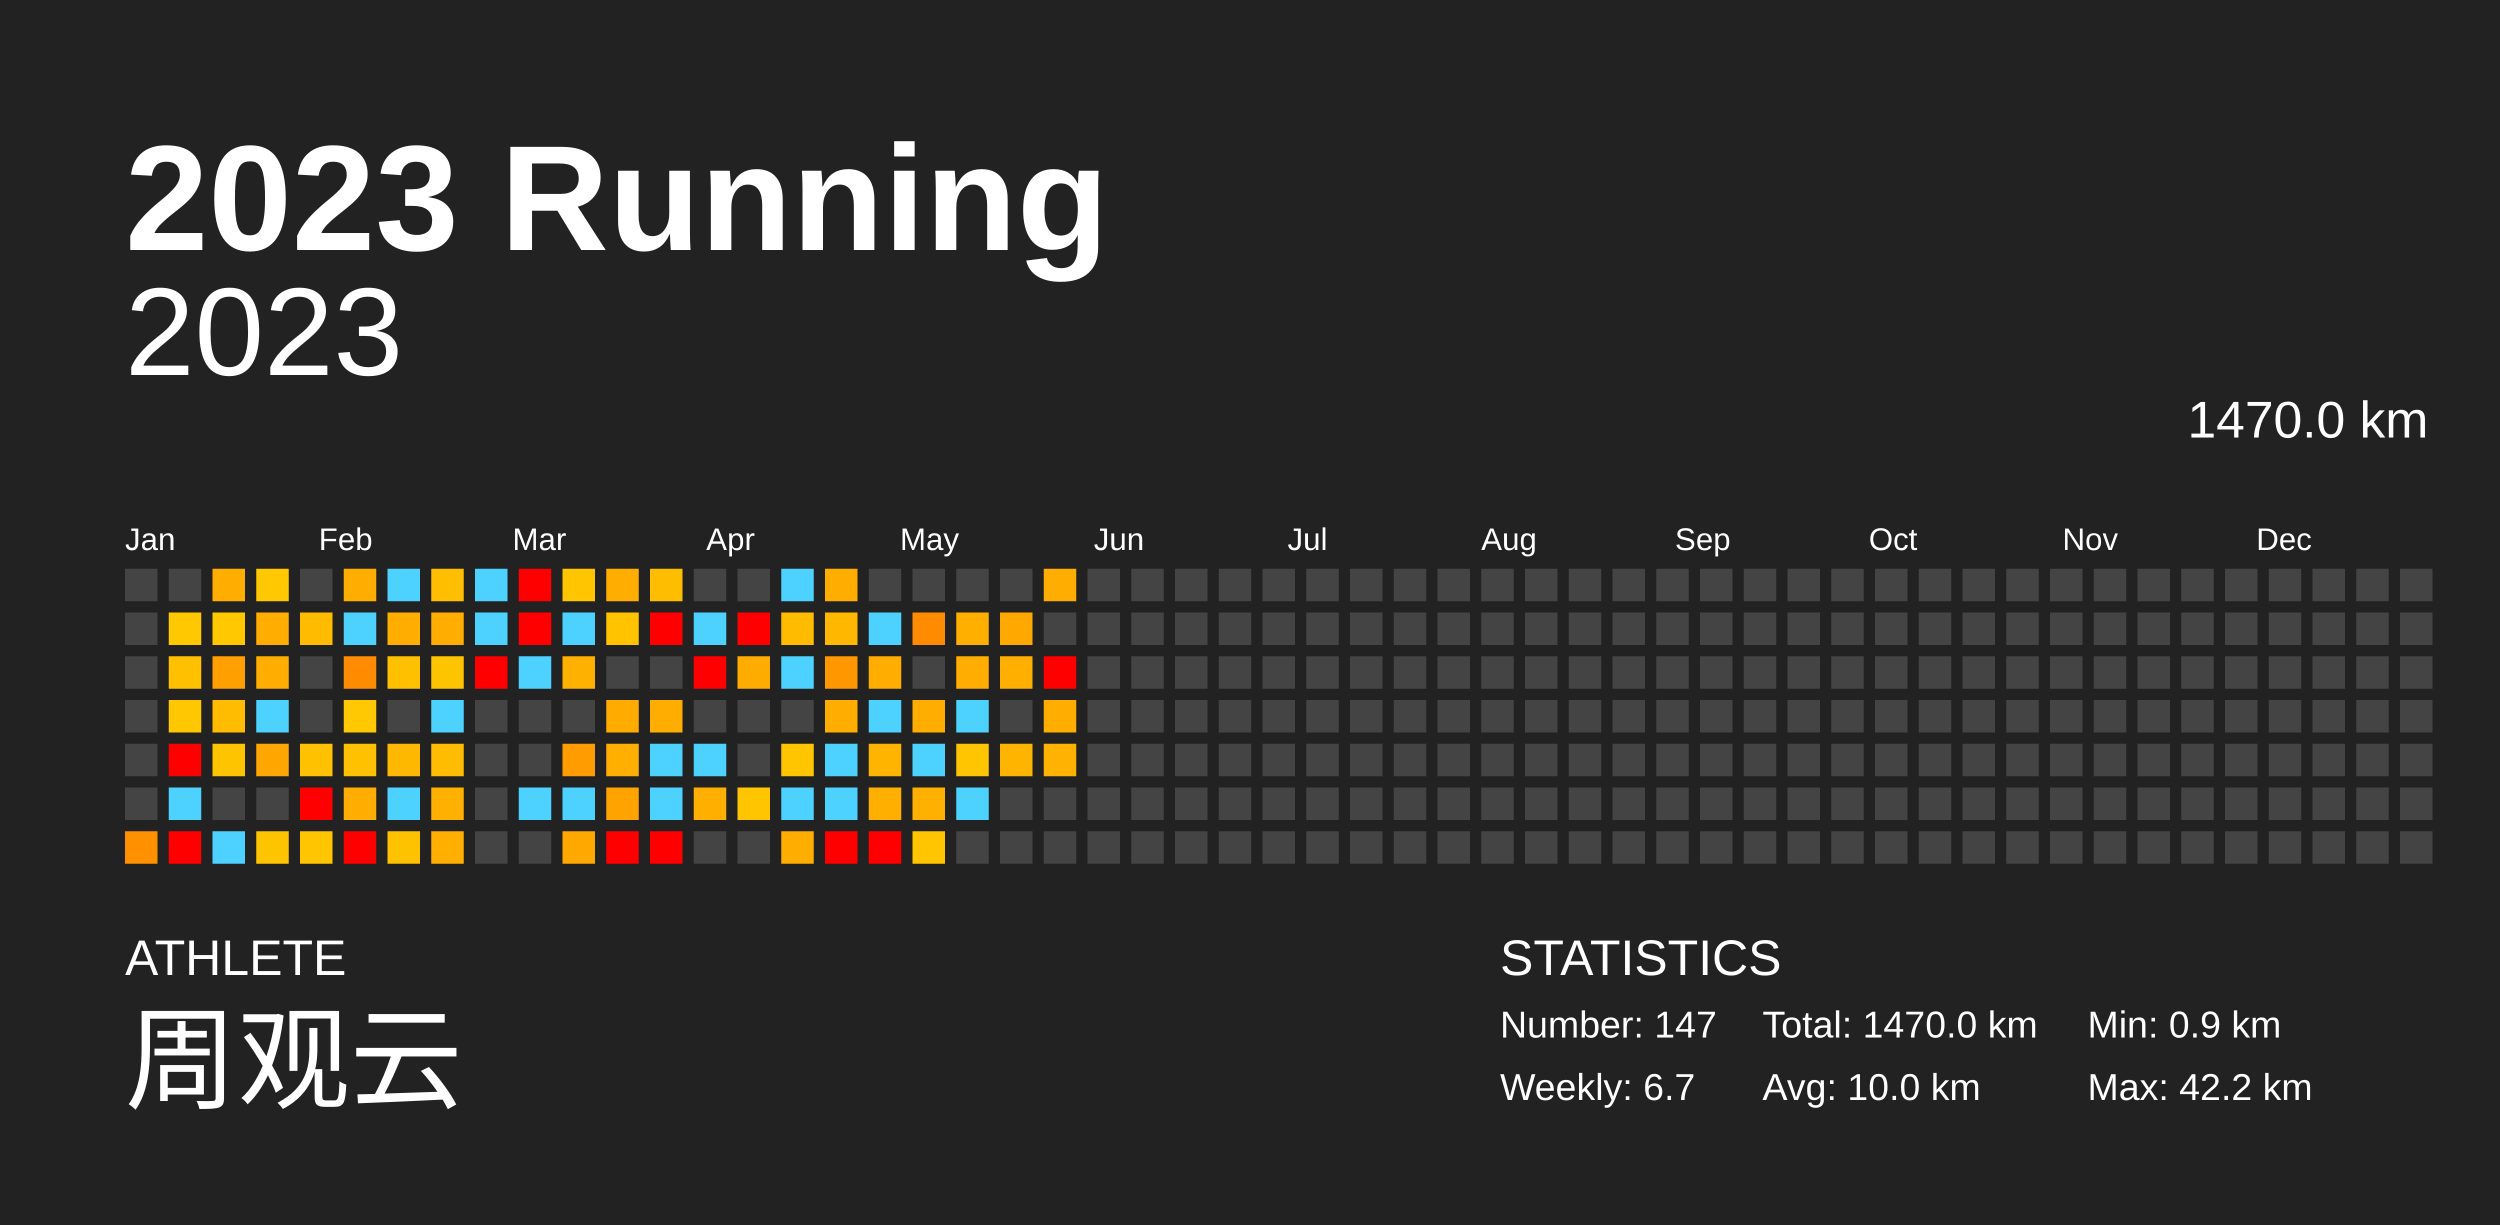
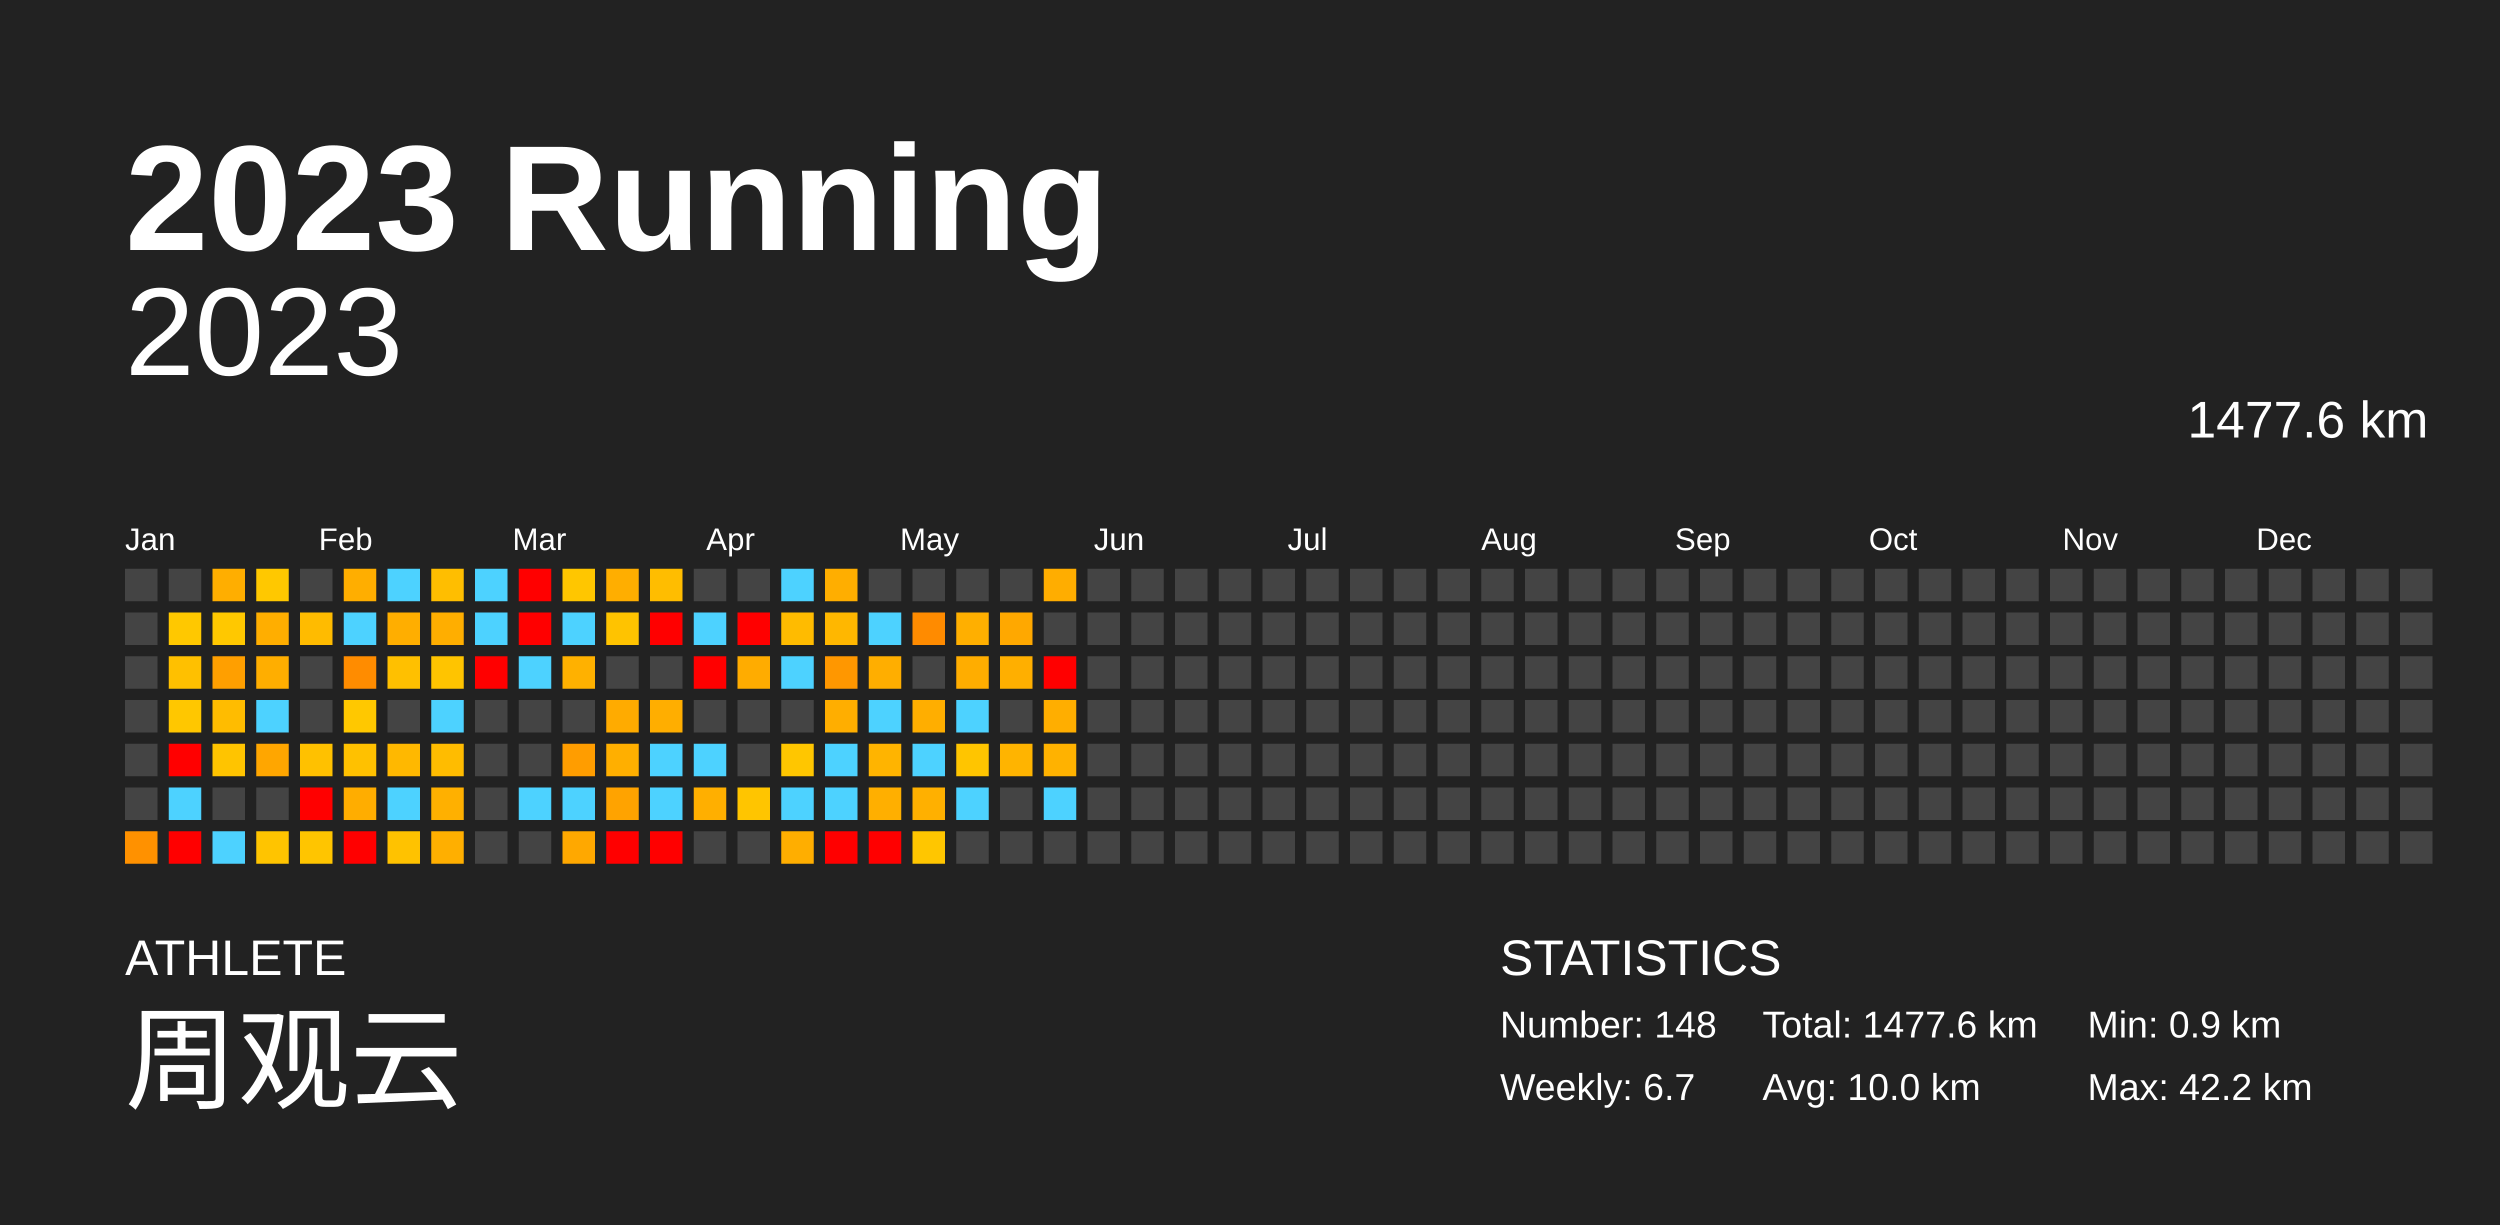
<svg xmlns="http://www.w3.org/2000/svg" baseProfile="full" height="98mm" version="1.1" viewBox="0,0,200,98" width="200mm">
  <defs />
  <rect fill="#222222" height="98" width="200" x="0" y="0" />
  <text fill="#FFFFFF" style="font-size:12px; font-family:Arial; font-weight:bold;" x="10" y="20">2023 Running</text>
  <text fill="#FFFFFF" style="font-size:4px; font-family:Arial" x="10" y="78">ATHLETE</text>
  <text fill="#FFFFFF" style="font-size:9px; font-family:Arial" x="10" y="88">周观云</text>
  <text fill="#FFFFFF" style="font-size:4px; font-family:Arial" x="120" y="78">STATISTICS</text>
-   <text fill="#FFFFFF" style="font-size:3px; font-family:Arial" x="120" y="83">Number: 147</text>
+   <text fill="#FFFFFF" style="font-size:3px; font-family:Arial" x="120" y="83">Number: 148</text>
  <text fill="#FFFFFF" style="font-size:3px; font-family:Arial" x="120" y="88">Weekly: 6.7</text>
-   <text fill="#FFFFFF" style="font-size:3px; font-family:Arial" x="141" y="83">Total: 1470.0 km</text>
+   <text fill="#FFFFFF" style="font-size:3px; font-family:Arial" x="141" y="83">Total: 1477.6 km</text>
  <text fill="#FFFFFF" style="font-size:3px; font-family:Arial" x="141" y="88">Avg: 10.0 km</text>
  <text fill="#FFFFFF" style="font-size:3px; font-family:Arial" x="167" y="83">Min: 0.9 km</text>
  <text fill="#FFFFFF" style="font-size:3px; font-family:Arial" x="167" y="88">Max: 42.2 km</text>
  <text alignment-baseline="hanging" fill="#FFFFFF" style="font-size:10.0px; font-family:Arial;" x="10" y="30">2023</text>
-   <text alignment-baseline="hanging" fill="#FFFFFF" style="font-size:4.125px; font-family:Arial;" x="175" y="35">1470.0 km</text>
+   <text alignment-baseline="hanging" fill="#FFFFFF" style="font-size:4.125px; font-family:Arial;" x="175" y="35">1477.6 km</text>
  <text fill="#FFFFFF" style="font-size:2.5px; font-family:Arial" x="10.0" y="44">Jan</text>
  <text fill="#FFFFFF" style="font-size:2.5px; font-family:Arial" x="25.5" y="44">Feb</text>
  <text fill="#FFFFFF" style="font-size:2.5px; font-family:Arial" x="41.0" y="44">Mar</text>
  <text fill="#FFFFFF" style="font-size:2.5px; font-family:Arial" x="56.5" y="44">Apr</text>
  <text fill="#FFFFFF" style="font-size:2.5px; font-family:Arial" x="72.0" y="44">May</text>
  <text fill="#FFFFFF" style="font-size:2.5px; font-family:Arial" x="87.5" y="44">Jun</text>
  <text fill="#FFFFFF" style="font-size:2.5px; font-family:Arial" x="103.0" y="44">Jul</text>
  <text fill="#FFFFFF" style="font-size:2.5px; font-family:Arial" x="118.5" y="44">Aug</text>
  <text fill="#FFFFFF" style="font-size:2.5px; font-family:Arial" x="134.0" y="44">Sep</text>
  <text fill="#FFFFFF" style="font-size:2.5px; font-family:Arial" x="149.5" y="44">Oct</text>
  <text fill="#FFFFFF" style="font-size:2.5px; font-family:Arial" x="165.0" y="44">Nov</text>
  <text fill="#FFFFFF" style="font-size:2.5px; font-family:Arial" x="180.5" y="44">Dec</text>
  <rect fill="#444444" height="2.6" width="2.6" x="10.0" y="45.5" />
  <rect fill="#444444" height="2.6" width="2.6" x="10.0" y="49.0" />
  <rect fill="#444444" height="2.6" width="2.6" x="10.0" y="52.5" />
  <rect fill="#444444" height="2.6" width="2.6" x="10.0" y="56.0" />
  <rect fill="#444444" height="2.6" width="2.6" x="10.0" y="59.5" />
  <rect fill="#444444" height="2.6" width="2.6" x="10.0" y="63.0" />
  <rect fill="#ff9100" height="2.6" width="2.6" x="10.0" y="66.5" />
  <rect fill="#444444" height="2.6" width="2.6" x="13.5" y="45.5" />
  <rect fill="#ffc800" height="2.6" width="2.6" x="13.5" y="49.0" />
  <rect fill="#ffc000" height="2.6" width="2.6" x="13.5" y="52.5" />
  <rect fill="#ffc700" height="2.6" width="2.6" x="13.5" y="56.0" />
  <rect fill="red" height="2.6" width="2.6" x="13.5" y="59.5" />
  <rect fill="#4dd2ff" height="2.6" width="2.6" x="13.5" y="63.0" />
  <rect fill="red" height="2.6" width="2.6" x="13.5" y="66.5" />
  <rect fill="#ffae00" height="2.6" width="2.6" x="17.0" y="45.5" />
  <rect fill="#ffc800" height="2.6" width="2.6" x="17.0" y="49.0" />
  <rect fill="#ff9f00" height="2.6" width="2.6" x="17.0" y="52.5" />
  <rect fill="#ffbc00" height="2.6" width="2.6" x="17.0" y="56.0" />
  <rect fill="#ffc400" height="2.6" width="2.6" x="17.0" y="59.5" />
  <rect fill="#444444" height="2.6" width="2.6" x="17.0" y="63.0" />
  <rect fill="#4dd2ff" height="2.6" width="2.6" x="17.0" y="66.5" />
  <rect fill="#ffc800" height="2.6" width="2.6" x="20.5" y="45.5" />
  <rect fill="#ffae00" height="2.6" width="2.6" x="20.5" y="49.0" />
  <rect fill="#ffae00" height="2.6" width="2.6" x="20.5" y="52.5" />
  <rect fill="#4dd2ff" height="2.6" width="2.6" x="20.5" y="56.0" />
  <rect fill="#ffa600" height="2.6" width="2.6" x="20.5" y="59.5" />
  <rect fill="#444444" height="2.6" width="2.6" x="20.5" y="63.0" />
  <rect fill="#ffc400" height="2.6" width="2.6" x="20.5" y="66.5" />
  <rect fill="#444444" height="2.6" width="2.6" x="24.0" y="45.5" />
  <rect fill="#ffbb00" height="2.6" width="2.6" x="24.0" y="49.0" />
  <rect fill="#444444" height="2.6" width="2.6" x="24.0" y="52.5" />
  <rect fill="#444444" height="2.6" width="2.6" x="24.0" y="56.0" />
  <rect fill="#ffc100" height="2.6" width="2.6" x="24.0" y="59.5" />
  <rect fill="red" height="2.6" width="2.6" x="24.0" y="63.0" />
  <rect fill="#ffc500" height="2.6" width="2.6" x="24.0" y="66.5" />
  <rect fill="#ffae00" height="2.6" width="2.6" x="27.5" y="45.5" />
  <rect fill="#4dd2ff" height="2.6" width="2.6" x="27.5" y="49.0" />
  <rect fill="#ff8c00" height="2.6" width="2.6" x="27.5" y="52.5" />
  <rect fill="#ffc800" height="2.6" width="2.6" x="27.5" y="56.0" />
  <rect fill="#ffc100" height="2.6" width="2.6" x="27.5" y="59.5" />
  <rect fill="#ffad00" height="2.6" width="2.6" x="27.5" y="63.0" />
  <rect fill="red" height="2.6" width="2.6" x="27.5" y="66.5" />
  <rect fill="#4dd2ff" height="2.6" width="2.6" x="31.0" y="45.5" />
  <rect fill="#ffae00" height="2.6" width="2.6" x="31.0" y="49.0" />
  <rect fill="#ffc000" height="2.6" width="2.6" x="31.0" y="52.5" />
  <rect fill="#444444" height="2.6" width="2.6" x="31.0" y="56.0" />
  <rect fill="#ffb800" height="2.6" width="2.6" x="31.0" y="59.5" />
  <rect fill="#4dd2ff" height="2.6" width="2.6" x="31.0" y="63.0" />
  <rect fill="#ffc200" height="2.6" width="2.6" x="31.0" y="66.5" />
  <rect fill="#ffbe00" height="2.6" width="2.6" x="34.5" y="45.5" />
  <rect fill="#ffae00" height="2.6" width="2.6" x="34.5" y="49.0" />
  <rect fill="#ffc400" height="2.6" width="2.6" x="34.5" y="52.5" />
  <rect fill="#4dd2ff" height="2.6" width="2.6" x="34.5" y="56.0" />
  <rect fill="#ffbc00" height="2.6" width="2.6" x="34.5" y="59.5" />
  <rect fill="#ffb000" height="2.6" width="2.6" x="34.5" y="63.0" />
  <rect fill="#ffaf00" height="2.6" width="2.6" x="34.5" y="66.5" />
  <rect fill="#4dd2ff" height="2.6" width="2.6" x="38.0" y="45.5" />
  <rect fill="#4dd2ff" height="2.6" width="2.6" x="38.0" y="49.0" />
  <rect fill="red" height="2.6" width="2.6" x="38.0" y="52.5" />
  <rect fill="#444444" height="2.6" width="2.6" x="38.0" y="56.0" />
  <rect fill="#444444" height="2.6" width="2.6" x="38.0" y="59.5" />
  <rect fill="#444444" height="2.6" width="2.6" x="38.0" y="63.0" />
  <rect fill="#444444" height="2.6" width="2.6" x="38.0" y="66.5" />
  <rect fill="red" height="2.6" width="2.6" x="41.5" y="45.5" />
  <rect fill="red" height="2.6" width="2.6" x="41.5" y="49.0" />
  <rect fill="#4dd2ff" height="2.6" width="2.6" x="41.5" y="52.5" />
  <rect fill="#444444" height="2.6" width="2.6" x="41.5" y="56.0" />
  <rect fill="#444444" height="2.6" width="2.6" x="41.5" y="59.5" />
  <rect fill="#4dd2ff" height="2.6" width="2.6" x="41.5" y="63.0" />
  <rect fill="#444444" height="2.6" width="2.6" x="41.5" y="66.5" />
  <rect fill="#ffc600" height="2.6" width="2.6" x="45.0" y="45.5" />
  <rect fill="#4dd2ff" height="2.6" width="2.6" x="45.0" y="49.0" />
  <rect fill="#ffb100" height="2.6" width="2.6" x="45.0" y="52.5" />
  <rect fill="#444444" height="2.6" width="2.6" x="45.0" y="56.0" />
  <rect fill="#ff9d00" height="2.6" width="2.6" x="45.0" y="59.5" />
  <rect fill="#4dd2ff" height="2.6" width="2.6" x="45.0" y="63.0" />
  <rect fill="#ffa800" height="2.6" width="2.6" x="45.0" y="66.5" />
  <rect fill="#ffae00" height="2.6" width="2.6" x="48.5" y="45.5" />
  <rect fill="#ffc300" height="2.6" width="2.6" x="48.5" y="49.0" />
  <rect fill="#444444" height="2.6" width="2.6" x="48.5" y="52.5" />
  <rect fill="#ffab00" height="2.6" width="2.6" x="48.5" y="56.0" />
  <rect fill="#ffaf00" height="2.6" width="2.6" x="48.5" y="59.5" />
  <rect fill="#ffa300" height="2.6" width="2.6" x="48.5" y="63.0" />
  <rect fill="red" height="2.6" width="2.6" x="48.5" y="66.5" />
  <rect fill="#ffbd00" height="2.6" width="2.6" x="52.0" y="45.5" />
  <rect fill="red" height="2.6" width="2.6" x="52.0" y="49.0" />
  <rect fill="#444444" height="2.6" width="2.6" x="52.0" y="52.5" />
  <rect fill="#ffae00" height="2.6" width="2.6" x="52.0" y="56.0" />
  <rect fill="#4dd2ff" height="2.6" width="2.6" x="52.0" y="59.5" />
  <rect fill="#4dd2ff" height="2.6" width="2.6" x="52.0" y="63.0" />
  <rect fill="red" height="2.6" width="2.6" x="52.0" y="66.5" />
  <rect fill="#444444" height="2.6" width="2.6" x="55.5" y="45.5" />
  <rect fill="#4dd2ff" height="2.6" width="2.6" x="55.5" y="49.0" />
  <rect fill="red" height="2.6" width="2.6" x="55.5" y="52.5" />
  <rect fill="#444444" height="2.6" width="2.6" x="55.5" y="56.0" />
  <rect fill="#4dd2ff" height="2.6" width="2.6" x="55.5" y="59.5" />
  <rect fill="#ffaf00" height="2.6" width="2.6" x="55.5" y="63.0" />
  <rect fill="#444444" height="2.6" width="2.6" x="55.5" y="66.5" />
  <rect fill="#444444" height="2.6" width="2.6" x="59.0" y="45.5" />
  <rect fill="red" height="2.6" width="2.6" x="59.0" y="49.0" />
  <rect fill="#ffac00" height="2.6" width="2.6" x="59.0" y="52.5" />
  <rect fill="#444444" height="2.6" width="2.6" x="59.0" y="56.0" />
  <rect fill="#444444" height="2.6" width="2.6" x="59.0" y="59.5" />
  <rect fill="#ffc500" height="2.6" width="2.6" x="59.0" y="63.0" />
  <rect fill="#444444" height="2.6" width="2.6" x="59.0" y="66.5" />
  <rect fill="#4dd2ff" height="2.6" width="2.6" x="62.5" y="45.5" />
  <rect fill="#ffbb00" height="2.6" width="2.6" x="62.5" y="49.0" />
  <rect fill="#4dd2ff" height="2.6" width="2.6" x="62.5" y="52.5" />
  <rect fill="#444444" height="2.6" width="2.6" x="62.5" y="56.0" />
  <rect fill="#ffc600" height="2.6" width="2.6" x="62.5" y="59.5" />
  <rect fill="#4dd2ff" height="2.6" width="2.6" x="62.5" y="63.0" />
  <rect fill="#ffae00" height="2.6" width="2.6" x="62.5" y="66.5" />
  <rect fill="#ffae00" height="2.6" width="2.6" x="66.0" y="45.5" />
  <rect fill="#ffb700" height="2.6" width="2.6" x="66.0" y="49.0" />
  <rect fill="#ff9700" height="2.6" width="2.6" x="66.0" y="52.5" />
  <rect fill="#ffae00" height="2.6" width="2.6" x="66.0" y="56.0" />
  <rect fill="#4dd2ff" height="2.6" width="2.6" x="66.0" y="59.5" />
  <rect fill="#4dd2ff" height="2.6" width="2.6" x="66.0" y="63.0" />
  <rect fill="red" height="2.6" width="2.6" x="66.0" y="66.5" />
  <rect fill="#444444" height="2.6" width="2.6" x="69.5" y="45.5" />
  <rect fill="#4dd2ff" height="2.6" width="2.6" x="69.5" y="49.0" />
  <rect fill="#ffae00" height="2.6" width="2.6" x="69.5" y="52.5" />
  <rect fill="#4dd2ff" height="2.6" width="2.6" x="69.5" y="56.0" />
  <rect fill="#ffb400" height="2.6" width="2.6" x="69.5" y="59.5" />
  <rect fill="#ffaf00" height="2.6" width="2.6" x="69.5" y="63.0" />
  <rect fill="red" height="2.6" width="2.6" x="69.5" y="66.5" />
  <rect fill="#444444" height="2.6" width="2.6" x="73.0" y="45.5" />
  <rect fill="#ff8b00" height="2.6" width="2.6" x="73.0" y="49.0" />
  <rect fill="#444444" height="2.6" width="2.6" x="73.0" y="52.5" />
  <rect fill="#ffae00" height="2.6" width="2.6" x="73.0" y="56.0" />
  <rect fill="#4dd2ff" height="2.6" width="2.6" x="73.0" y="59.5" />
  <rect fill="#ffb000" height="2.6" width="2.6" x="73.0" y="63.0" />
  <rect fill="#ffc600" height="2.6" width="2.6" x="73.0" y="66.5" />
  <rect fill="#444444" height="2.6" width="2.6" x="76.5" y="45.5" />
  <rect fill="#ffaf00" height="2.6" width="2.6" x="76.5" y="49.0" />
  <rect fill="#ffad00" height="2.6" width="2.6" x="76.5" y="52.5" />
  <rect fill="#4dd2ff" height="2.6" width="2.6" x="76.5" y="56.0" />
  <rect fill="#ffc500" height="2.6" width="2.6" x="76.5" y="59.5" />
  <rect fill="#4dd2ff" height="2.6" width="2.6" x="76.5" y="63.0" />
  <rect fill="#444444" height="2.6" width="2.6" x="76.5" y="66.5" />
  <rect fill="#444444" height="2.6" width="2.6" x="80.0" y="45.5" />
  <rect fill="#ffa800" height="2.6" width="2.6" x="80.0" y="49.0" />
  <rect fill="#ffaf00" height="2.6" width="2.6" x="80.0" y="52.5" />
  <rect fill="#444444" height="2.6" width="2.6" x="80.0" y="56.0" />
  <rect fill="#ffb400" height="2.6" width="2.6" x="80.0" y="59.5" />
  <rect fill="#444444" height="2.6" width="2.6" x="80.0" y="63.0" />
  <rect fill="#444444" height="2.6" width="2.6" x="80.0" y="66.5" />
  <rect fill="#ffad00" height="2.6" width="2.6" x="83.5" y="45.5" />
  <rect fill="#444444" height="2.6" width="2.6" x="83.5" y="49.0" />
  <rect fill="red" height="2.6" width="2.6" x="83.5" y="52.5" />
  <rect fill="#ffae00" height="2.6" width="2.6" x="83.5" y="56.0" />
  <rect fill="#ffb200" height="2.6" width="2.6" x="83.5" y="59.5" />
-   <rect fill="#444444" height="2.6" width="2.6" x="83.5" y="63.0" />
+   <rect fill="#4dd2ff" height="2.6" width="2.6" x="83.5" y="63.0" />
  <rect fill="#444444" height="2.6" width="2.6" x="83.5" y="66.5" />
  <rect fill="#444444" height="2.6" width="2.6" x="87.0" y="45.5" />
  <rect fill="#444444" height="2.6" width="2.6" x="87.0" y="49.0" />
  <rect fill="#444444" height="2.6" width="2.6" x="87.0" y="52.5" />
  <rect fill="#444444" height="2.6" width="2.6" x="87.0" y="56.0" />
  <rect fill="#444444" height="2.6" width="2.6" x="87.0" y="59.5" />
  <rect fill="#444444" height="2.6" width="2.6" x="87.0" y="63.0" />
  <rect fill="#444444" height="2.6" width="2.6" x="87.0" y="66.5" />
  <rect fill="#444444" height="2.6" width="2.6" x="90.5" y="45.5" />
  <rect fill="#444444" height="2.6" width="2.6" x="90.5" y="49.0" />
  <rect fill="#444444" height="2.6" width="2.6" x="90.5" y="52.5" />
  <rect fill="#444444" height="2.6" width="2.6" x="90.5" y="56.0" />
  <rect fill="#444444" height="2.6" width="2.6" x="90.5" y="59.5" />
  <rect fill="#444444" height="2.6" width="2.6" x="90.5" y="63.0" />
  <rect fill="#444444" height="2.6" width="2.6" x="90.5" y="66.5" />
  <rect fill="#444444" height="2.6" width="2.6" x="94.0" y="45.5" />
  <rect fill="#444444" height="2.6" width="2.6" x="94.0" y="49.0" />
  <rect fill="#444444" height="2.6" width="2.6" x="94.0" y="52.5" />
  <rect fill="#444444" height="2.6" width="2.6" x="94.0" y="56.0" />
  <rect fill="#444444" height="2.6" width="2.6" x="94.0" y="59.5" />
  <rect fill="#444444" height="2.6" width="2.6" x="94.0" y="63.0" />
  <rect fill="#444444" height="2.6" width="2.6" x="94.0" y="66.5" />
  <rect fill="#444444" height="2.6" width="2.6" x="97.5" y="45.5" />
  <rect fill="#444444" height="2.6" width="2.6" x="97.5" y="49.0" />
  <rect fill="#444444" height="2.6" width="2.6" x="97.5" y="52.5" />
  <rect fill="#444444" height="2.6" width="2.6" x="97.5" y="56.0" />
  <rect fill="#444444" height="2.6" width="2.6" x="97.5" y="59.5" />
  <rect fill="#444444" height="2.6" width="2.6" x="97.5" y="63.0" />
  <rect fill="#444444" height="2.6" width="2.6" x="97.5" y="66.5" />
  <rect fill="#444444" height="2.6" width="2.6" x="101.0" y="45.5" />
  <rect fill="#444444" height="2.6" width="2.6" x="101.0" y="49.0" />
  <rect fill="#444444" height="2.6" width="2.6" x="101.0" y="52.5" />
  <rect fill="#444444" height="2.6" width="2.6" x="101.0" y="56.0" />
  <rect fill="#444444" height="2.6" width="2.6" x="101.0" y="59.5" />
  <rect fill="#444444" height="2.6" width="2.6" x="101.0" y="63.0" />
  <rect fill="#444444" height="2.6" width="2.6" x="101.0" y="66.5" />
  <rect fill="#444444" height="2.6" width="2.6" x="104.5" y="45.5" />
  <rect fill="#444444" height="2.6" width="2.6" x="104.5" y="49.0" />
  <rect fill="#444444" height="2.6" width="2.6" x="104.5" y="52.5" />
  <rect fill="#444444" height="2.6" width="2.6" x="104.5" y="56.0" />
  <rect fill="#444444" height="2.6" width="2.6" x="104.5" y="59.5" />
  <rect fill="#444444" height="2.6" width="2.6" x="104.5" y="63.0" />
  <rect fill="#444444" height="2.6" width="2.6" x="104.5" y="66.5" />
  <rect fill="#444444" height="2.6" width="2.6" x="108.0" y="45.5" />
  <rect fill="#444444" height="2.6" width="2.6" x="108.0" y="49.0" />
  <rect fill="#444444" height="2.6" width="2.6" x="108.0" y="52.5" />
  <rect fill="#444444" height="2.6" width="2.6" x="108.0" y="56.0" />
  <rect fill="#444444" height="2.6" width="2.6" x="108.0" y="59.5" />
  <rect fill="#444444" height="2.6" width="2.6" x="108.0" y="63.0" />
  <rect fill="#444444" height="2.6" width="2.6" x="108.0" y="66.5" />
  <rect fill="#444444" height="2.6" width="2.6" x="111.5" y="45.5" />
  <rect fill="#444444" height="2.6" width="2.6" x="111.5" y="49.0" />
  <rect fill="#444444" height="2.6" width="2.6" x="111.5" y="52.5" />
  <rect fill="#444444" height="2.6" width="2.6" x="111.5" y="56.0" />
  <rect fill="#444444" height="2.6" width="2.6" x="111.5" y="59.5" />
  <rect fill="#444444" height="2.6" width="2.6" x="111.5" y="63.0" />
  <rect fill="#444444" height="2.6" width="2.6" x="111.5" y="66.5" />
  <rect fill="#444444" height="2.6" width="2.6" x="115.0" y="45.5" />
  <rect fill="#444444" height="2.6" width="2.6" x="115.0" y="49.0" />
  <rect fill="#444444" height="2.6" width="2.6" x="115.0" y="52.5" />
  <rect fill="#444444" height="2.6" width="2.6" x="115.0" y="56.0" />
  <rect fill="#444444" height="2.6" width="2.6" x="115.0" y="59.5" />
  <rect fill="#444444" height="2.6" width="2.6" x="115.0" y="63.0" />
  <rect fill="#444444" height="2.6" width="2.6" x="115.0" y="66.5" />
  <rect fill="#444444" height="2.6" width="2.6" x="118.5" y="45.5" />
  <rect fill="#444444" height="2.6" width="2.6" x="118.5" y="49.0" />
  <rect fill="#444444" height="2.6" width="2.6" x="118.5" y="52.5" />
  <rect fill="#444444" height="2.6" width="2.6" x="118.5" y="56.0" />
  <rect fill="#444444" height="2.6" width="2.6" x="118.5" y="59.5" />
  <rect fill="#444444" height="2.6" width="2.6" x="118.5" y="63.0" />
  <rect fill="#444444" height="2.6" width="2.6" x="118.5" y="66.5" />
  <rect fill="#444444" height="2.6" width="2.6" x="122.0" y="45.5" />
  <rect fill="#444444" height="2.6" width="2.6" x="122.0" y="49.0" />
  <rect fill="#444444" height="2.6" width="2.6" x="122.0" y="52.5" />
  <rect fill="#444444" height="2.6" width="2.6" x="122.0" y="56.0" />
  <rect fill="#444444" height="2.6" width="2.6" x="122.0" y="59.5" />
  <rect fill="#444444" height="2.6" width="2.6" x="122.0" y="63.0" />
  <rect fill="#444444" height="2.6" width="2.6" x="122.0" y="66.5" />
  <rect fill="#444444" height="2.6" width="2.6" x="125.5" y="45.5" />
  <rect fill="#444444" height="2.6" width="2.6" x="125.5" y="49.0" />
  <rect fill="#444444" height="2.6" width="2.6" x="125.5" y="52.5" />
  <rect fill="#444444" height="2.6" width="2.6" x="125.5" y="56.0" />
  <rect fill="#444444" height="2.6" width="2.6" x="125.5" y="59.5" />
  <rect fill="#444444" height="2.6" width="2.6" x="125.5" y="63.0" />
  <rect fill="#444444" height="2.6" width="2.6" x="125.5" y="66.5" />
  <rect fill="#444444" height="2.6" width="2.6" x="129.0" y="45.5" />
  <rect fill="#444444" height="2.6" width="2.6" x="129.0" y="49.0" />
  <rect fill="#444444" height="2.6" width="2.6" x="129.0" y="52.5" />
  <rect fill="#444444" height="2.6" width="2.6" x="129.0" y="56.0" />
  <rect fill="#444444" height="2.6" width="2.6" x="129.0" y="59.5" />
  <rect fill="#444444" height="2.6" width="2.6" x="129.0" y="63.0" />
  <rect fill="#444444" height="2.6" width="2.6" x="129.0" y="66.5" />
  <rect fill="#444444" height="2.6" width="2.6" x="132.5" y="45.5" />
  <rect fill="#444444" height="2.6" width="2.6" x="132.5" y="49.0" />
  <rect fill="#444444" height="2.6" width="2.6" x="132.5" y="52.5" />
  <rect fill="#444444" height="2.6" width="2.6" x="132.5" y="56.0" />
  <rect fill="#444444" height="2.6" width="2.6" x="132.5" y="59.5" />
  <rect fill="#444444" height="2.6" width="2.6" x="132.5" y="63.0" />
  <rect fill="#444444" height="2.6" width="2.6" x="132.5" y="66.5" />
  <rect fill="#444444" height="2.6" width="2.6" x="136.0" y="45.5" />
  <rect fill="#444444" height="2.6" width="2.6" x="136.0" y="49.0" />
  <rect fill="#444444" height="2.6" width="2.6" x="136.0" y="52.5" />
  <rect fill="#444444" height="2.6" width="2.6" x="136.0" y="56.0" />
  <rect fill="#444444" height="2.6" width="2.6" x="136.0" y="59.5" />
  <rect fill="#444444" height="2.6" width="2.6" x="136.0" y="63.0" />
  <rect fill="#444444" height="2.6" width="2.6" x="136.0" y="66.5" />
  <rect fill="#444444" height="2.6" width="2.6" x="139.5" y="45.5" />
  <rect fill="#444444" height="2.6" width="2.6" x="139.5" y="49.0" />
  <rect fill="#444444" height="2.6" width="2.6" x="139.5" y="52.5" />
  <rect fill="#444444" height="2.6" width="2.6" x="139.5" y="56.0" />
  <rect fill="#444444" height="2.6" width="2.6" x="139.5" y="59.5" />
  <rect fill="#444444" height="2.6" width="2.6" x="139.5" y="63.0" />
  <rect fill="#444444" height="2.6" width="2.6" x="139.5" y="66.5" />
  <rect fill="#444444" height="2.6" width="2.6" x="143.0" y="45.5" />
  <rect fill="#444444" height="2.6" width="2.6" x="143.0" y="49.0" />
  <rect fill="#444444" height="2.6" width="2.6" x="143.0" y="52.5" />
  <rect fill="#444444" height="2.6" width="2.6" x="143.0" y="56.0" />
  <rect fill="#444444" height="2.6" width="2.6" x="143.0" y="59.5" />
  <rect fill="#444444" height="2.6" width="2.6" x="143.0" y="63.0" />
  <rect fill="#444444" height="2.6" width="2.6" x="143.0" y="66.5" />
  <rect fill="#444444" height="2.6" width="2.6" x="146.5" y="45.5" />
  <rect fill="#444444" height="2.6" width="2.6" x="146.5" y="49.0" />
  <rect fill="#444444" height="2.6" width="2.6" x="146.5" y="52.5" />
  <rect fill="#444444" height="2.6" width="2.6" x="146.5" y="56.0" />
  <rect fill="#444444" height="2.6" width="2.6" x="146.5" y="59.5" />
  <rect fill="#444444" height="2.6" width="2.6" x="146.5" y="63.0" />
  <rect fill="#444444" height="2.6" width="2.6" x="146.5" y="66.5" />
  <rect fill="#444444" height="2.6" width="2.6" x="150.0" y="45.5" />
  <rect fill="#444444" height="2.6" width="2.6" x="150.0" y="49.0" />
  <rect fill="#444444" height="2.6" width="2.6" x="150.0" y="52.5" />
  <rect fill="#444444" height="2.6" width="2.6" x="150.0" y="56.0" />
  <rect fill="#444444" height="2.6" width="2.6" x="150.0" y="59.5" />
  <rect fill="#444444" height="2.6" width="2.6" x="150.0" y="63.0" />
  <rect fill="#444444" height="2.6" width="2.6" x="150.0" y="66.5" />
  <rect fill="#444444" height="2.6" width="2.6" x="153.5" y="45.5" />
  <rect fill="#444444" height="2.6" width="2.6" x="153.5" y="49.0" />
  <rect fill="#444444" height="2.6" width="2.6" x="153.5" y="52.5" />
  <rect fill="#444444" height="2.6" width="2.6" x="153.5" y="56.0" />
  <rect fill="#444444" height="2.6" width="2.6" x="153.5" y="59.5" />
  <rect fill="#444444" height="2.6" width="2.6" x="153.5" y="63.0" />
  <rect fill="#444444" height="2.6" width="2.6" x="153.5" y="66.5" />
  <rect fill="#444444" height="2.6" width="2.6" x="157.0" y="45.5" />
  <rect fill="#444444" height="2.6" width="2.6" x="157.0" y="49.0" />
  <rect fill="#444444" height="2.6" width="2.6" x="157.0" y="52.5" />
  <rect fill="#444444" height="2.6" width="2.6" x="157.0" y="56.0" />
  <rect fill="#444444" height="2.6" width="2.6" x="157.0" y="59.5" />
  <rect fill="#444444" height="2.6" width="2.6" x="157.0" y="63.0" />
  <rect fill="#444444" height="2.6" width="2.6" x="157.0" y="66.5" />
  <rect fill="#444444" height="2.6" width="2.6" x="160.5" y="45.5" />
  <rect fill="#444444" height="2.6" width="2.6" x="160.5" y="49.0" />
  <rect fill="#444444" height="2.6" width="2.6" x="160.5" y="52.5" />
  <rect fill="#444444" height="2.6" width="2.6" x="160.5" y="56.0" />
  <rect fill="#444444" height="2.6" width="2.6" x="160.5" y="59.5" />
  <rect fill="#444444" height="2.6" width="2.6" x="160.5" y="63.0" />
  <rect fill="#444444" height="2.6" width="2.6" x="160.5" y="66.5" />
  <rect fill="#444444" height="2.6" width="2.6" x="164.0" y="45.5" />
  <rect fill="#444444" height="2.6" width="2.6" x="164.0" y="49.0" />
  <rect fill="#444444" height="2.6" width="2.6" x="164.0" y="52.5" />
  <rect fill="#444444" height="2.6" width="2.6" x="164.0" y="56.0" />
  <rect fill="#444444" height="2.6" width="2.6" x="164.0" y="59.5" />
  <rect fill="#444444" height="2.6" width="2.6" x="164.0" y="63.0" />
  <rect fill="#444444" height="2.6" width="2.6" x="164.0" y="66.5" />
  <rect fill="#444444" height="2.6" width="2.6" x="167.5" y="45.5" />
  <rect fill="#444444" height="2.6" width="2.6" x="167.5" y="49.0" />
  <rect fill="#444444" height="2.6" width="2.6" x="167.5" y="52.5" />
  <rect fill="#444444" height="2.6" width="2.6" x="167.5" y="56.0" />
  <rect fill="#444444" height="2.6" width="2.6" x="167.5" y="59.5" />
  <rect fill="#444444" height="2.6" width="2.6" x="167.5" y="63.0" />
  <rect fill="#444444" height="2.6" width="2.6" x="167.5" y="66.5" />
  <rect fill="#444444" height="2.6" width="2.6" x="171.0" y="45.5" />
  <rect fill="#444444" height="2.6" width="2.6" x="171.0" y="49.0" />
  <rect fill="#444444" height="2.6" width="2.6" x="171.0" y="52.5" />
  <rect fill="#444444" height="2.6" width="2.6" x="171.0" y="56.0" />
  <rect fill="#444444" height="2.6" width="2.6" x="171.0" y="59.5" />
  <rect fill="#444444" height="2.6" width="2.6" x="171.0" y="63.0" />
  <rect fill="#444444" height="2.6" width="2.6" x="171.0" y="66.5" />
  <rect fill="#444444" height="2.6" width="2.6" x="174.5" y="45.5" />
  <rect fill="#444444" height="2.6" width="2.6" x="174.5" y="49.0" />
  <rect fill="#444444" height="2.6" width="2.6" x="174.5" y="52.5" />
  <rect fill="#444444" height="2.6" width="2.6" x="174.5" y="56.0" />
  <rect fill="#444444" height="2.6" width="2.6" x="174.5" y="59.5" />
  <rect fill="#444444" height="2.6" width="2.6" x="174.5" y="63.0" />
  <rect fill="#444444" height="2.6" width="2.6" x="174.5" y="66.5" />
  <rect fill="#444444" height="2.6" width="2.6" x="178.0" y="45.5" />
  <rect fill="#444444" height="2.6" width="2.6" x="178.0" y="49.0" />
  <rect fill="#444444" height="2.6" width="2.6" x="178.0" y="52.5" />
  <rect fill="#444444" height="2.6" width="2.6" x="178.0" y="56.0" />
  <rect fill="#444444" height="2.6" width="2.6" x="178.0" y="59.5" />
  <rect fill="#444444" height="2.6" width="2.6" x="178.0" y="63.0" />
  <rect fill="#444444" height="2.6" width="2.6" x="178.0" y="66.5" />
  <rect fill="#444444" height="2.6" width="2.6" x="181.5" y="45.5" />
  <rect fill="#444444" height="2.6" width="2.6" x="181.5" y="49.0" />
  <rect fill="#444444" height="2.6" width="2.6" x="181.5" y="52.5" />
  <rect fill="#444444" height="2.6" width="2.6" x="181.5" y="56.0" />
  <rect fill="#444444" height="2.6" width="2.6" x="181.5" y="59.5" />
  <rect fill="#444444" height="2.6" width="2.6" x="181.5" y="63.0" />
  <rect fill="#444444" height="2.6" width="2.6" x="181.5" y="66.5" />
  <rect fill="#444444" height="2.6" width="2.6" x="185.0" y="45.5" />
  <rect fill="#444444" height="2.6" width="2.6" x="185.0" y="49.0" />
  <rect fill="#444444" height="2.6" width="2.6" x="185.0" y="52.5" />
  <rect fill="#444444" height="2.6" width="2.6" x="185.0" y="56.0" />
  <rect fill="#444444" height="2.6" width="2.6" x="185.0" y="59.5" />
  <rect fill="#444444" height="2.6" width="2.6" x="185.0" y="63.0" />
  <rect fill="#444444" height="2.6" width="2.6" x="185.0" y="66.5" />
  <rect fill="#444444" height="2.6" width="2.6" x="188.5" y="45.5" />
  <rect fill="#444444" height="2.6" width="2.6" x="188.5" y="49.0" />
  <rect fill="#444444" height="2.6" width="2.6" x="188.5" y="52.5" />
  <rect fill="#444444" height="2.6" width="2.6" x="188.5" y="56.0" />
  <rect fill="#444444" height="2.6" width="2.6" x="188.5" y="59.5" />
  <rect fill="#444444" height="2.6" width="2.6" x="188.5" y="63.0" />
  <rect fill="#444444" height="2.6" width="2.6" x="188.5" y="66.5" />
  <rect fill="#444444" height="2.6" width="2.6" x="192.0" y="45.5" />
  <rect fill="#444444" height="2.6" width="2.6" x="192.0" y="49.0" />
  <rect fill="#444444" height="2.6" width="2.6" x="192.0" y="52.5" />
  <rect fill="#444444" height="2.6" width="2.6" x="192.0" y="56.0" />
  <rect fill="#444444" height="2.6" width="2.6" x="192.0" y="59.5" />
  <rect fill="#444444" height="2.6" width="2.6" x="192.0" y="63.0" />
  <rect fill="#444444" height="2.6" width="2.6" x="192.0" y="66.5" />
</svg>
